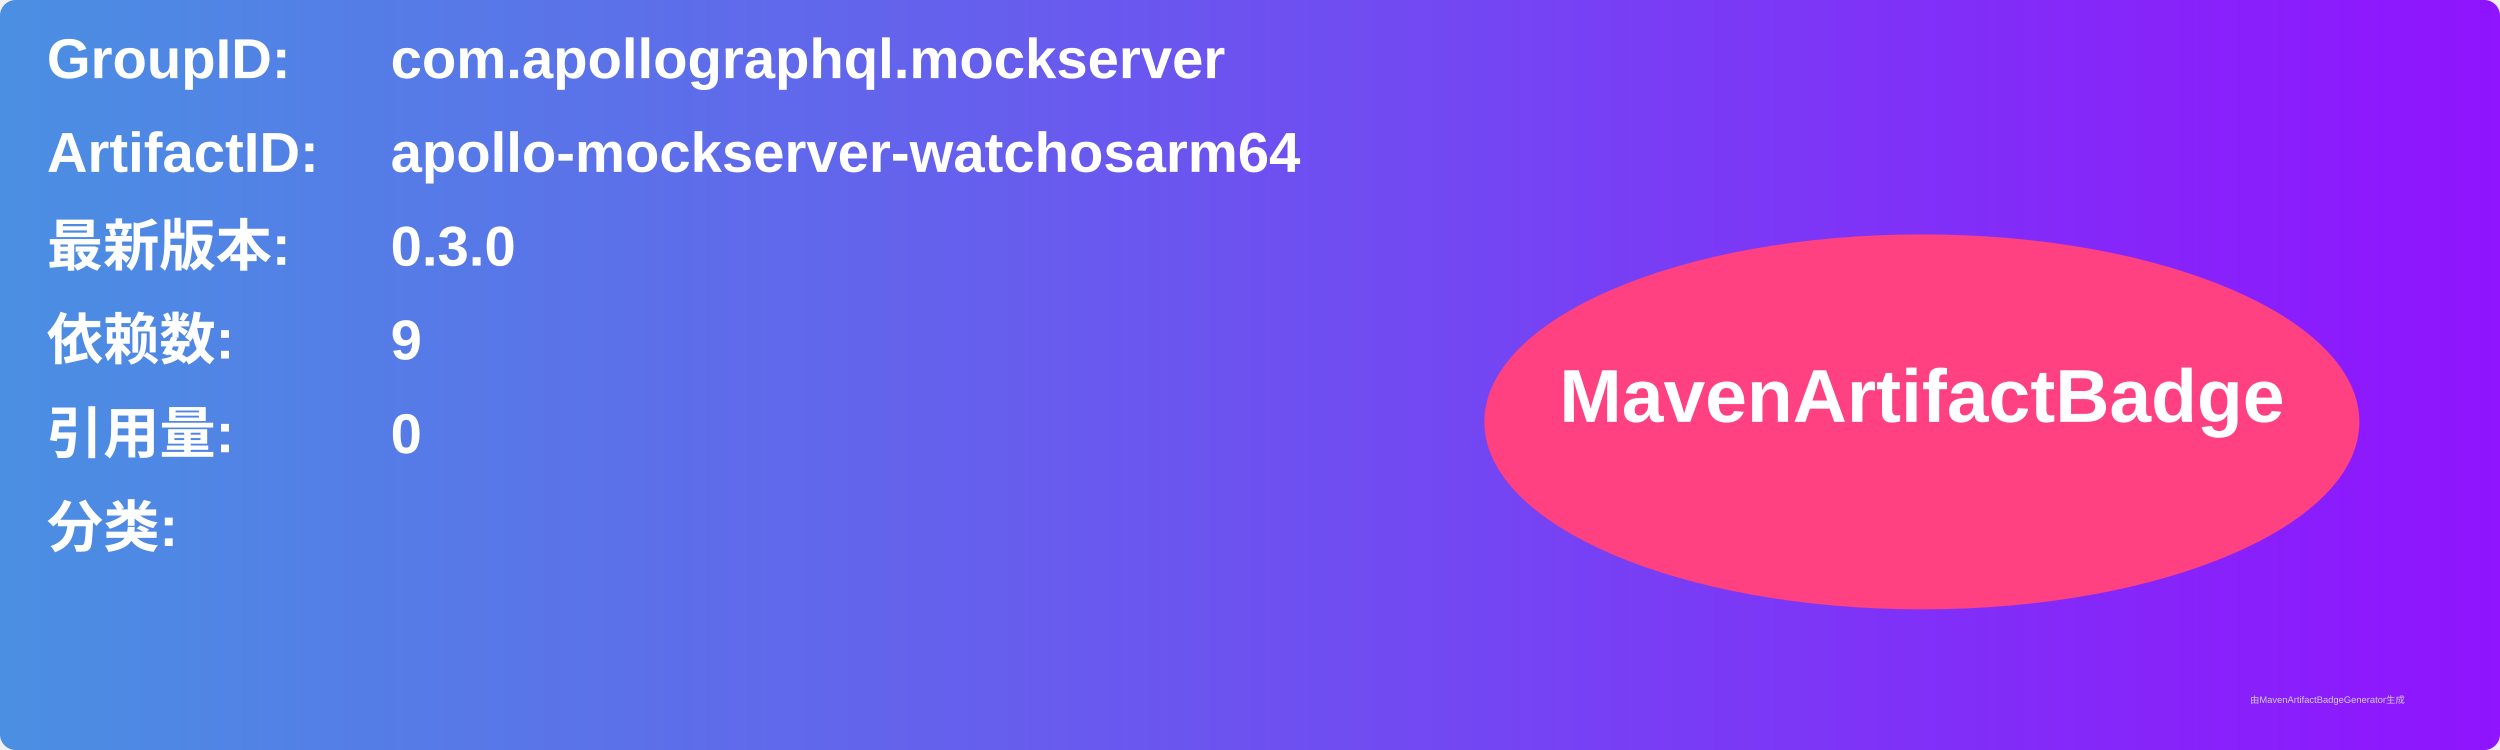
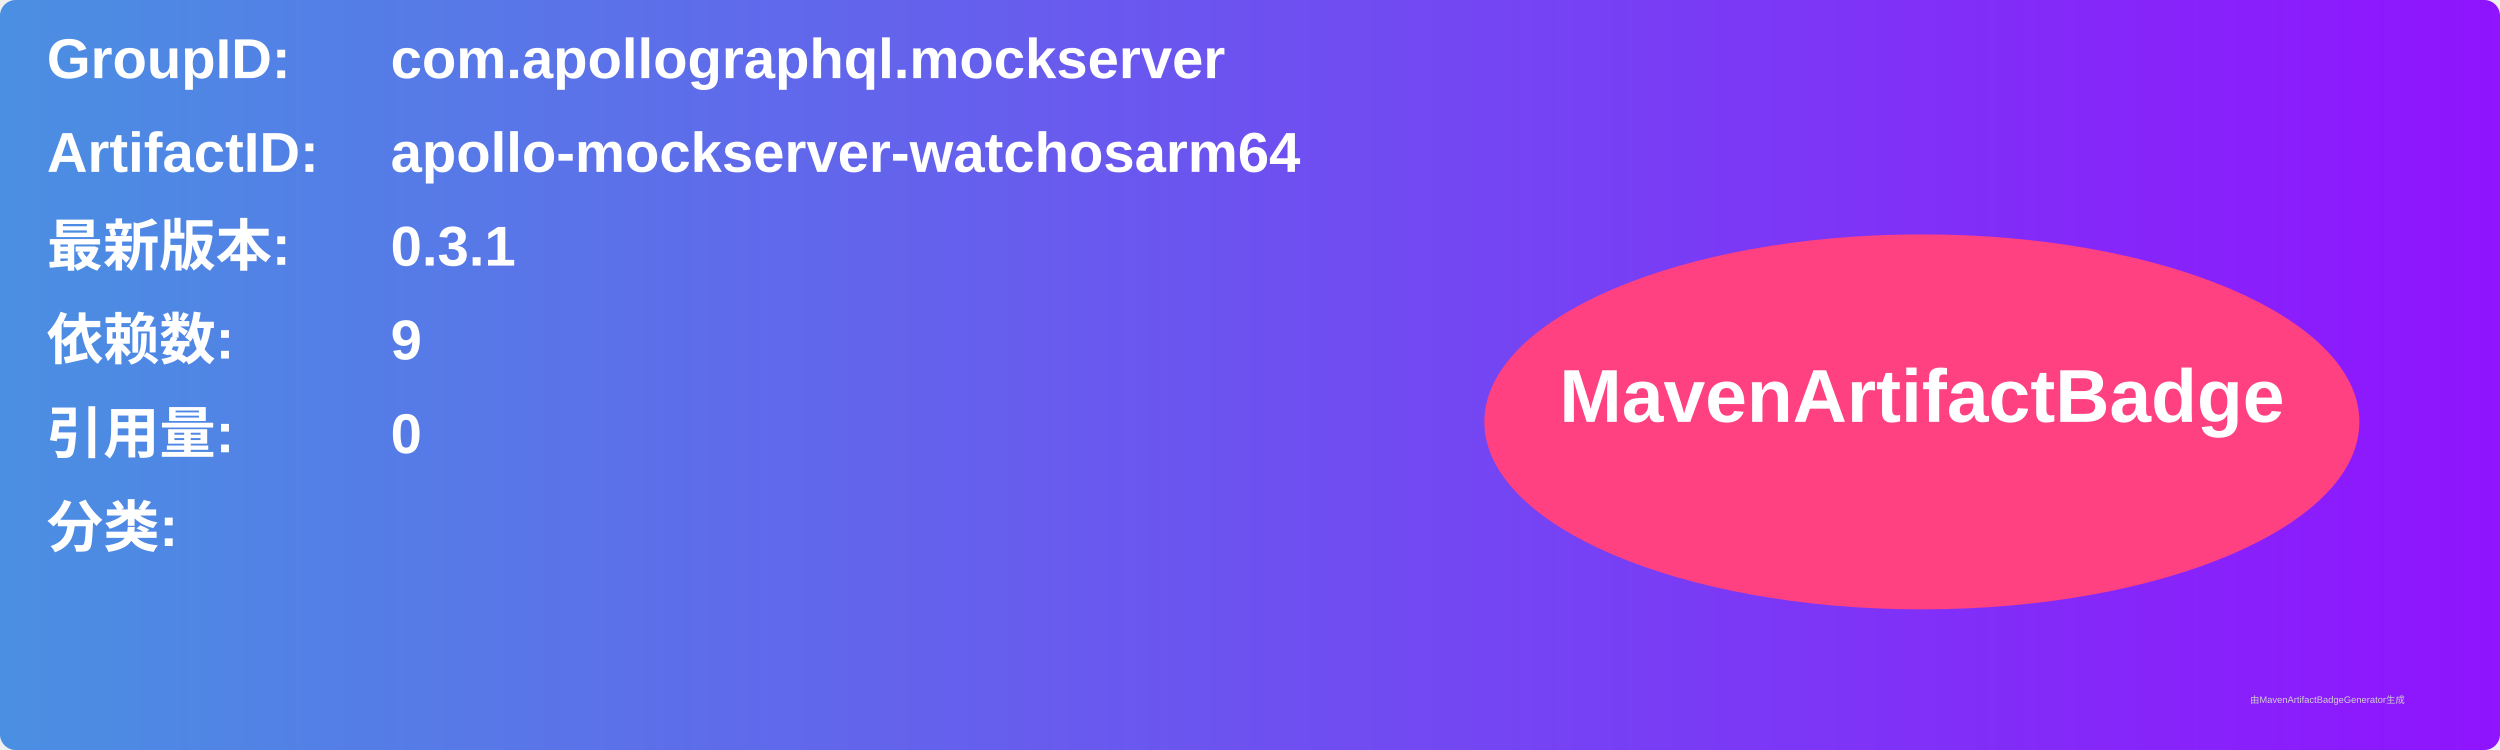
<svg xmlns="http://www.w3.org/2000/svg" width="800" height="240" viewBox="0 0 800 240">
  <linearGradient id="grad" x1="0%" y1="0%" x2="100%" y2="0%">
    <stop offset="0%" stop-color="#4a90e2" />
    <stop offset="100%" stop-color="#9013fe" />
  </linearGradient>
  <rect width="100%" height="100%" rx="5" ry="5" fill="url(#grad)" />
  <g transform="translate(15, 15)">
    <text x="0" y="10" font-family="Arial" font-size="18" fill="white" font-weight="bold" width="260">GroupID:</text>
    <text x="110" y="10" font-family="Arial" font-size="18" fill="white" font-weight="bold" width="460">com.apollographql.mockserver</text>
    <text x="0" y="40" font-family="Arial" font-size="18" fill="white" font-weight="bold" width="260">ArtifactID:</text>
    <text x="110" y="40" font-family="Arial" font-size="18" fill="white" font-weight="bold" width="460">apollo-mockserver-watchosarm64</text>
    <text x="0" y="70" font-family="Arial" font-size="18" fill="white" font-weight="bold">最新版本:</text>
    <text x="110" y="70" font-family="Arial" font-size="18" fill="white" font-weight="bold">
-       <tspan font-weight="bold">0.3.0</tspan>
+       <tspan font-weight="bold">0.3.1</tspan>
    </text>
    <text x="0" y="100" font-family="Arial" font-size="18" fill="white" font-weight="bold">依赖数: </text>
    <text x="110" y="100" font-family="Arial" font-size="18" fill="white">
      <tspan font-weight="bold">9</tspan>
    </text>
    <text x="0" y="130" font-family="Arial" font-size="18" fill="white" font-weight="bold">引用量: </text>
    <text x="110" y="130" font-family="Arial" font-size="18" fill="white">
      <tspan font-weight="bold">0</tspan>
    </text>
    <text x="0" y="160" font-family="Arial" font-size="18" fill="white" font-weight="bold">分类:</text>
    <text x="10" y="190" font-family="Arial" font-size="10" fill="white">
      <tspan font-weight="bold" />
    </text>
    <ellipse cx="600" cy="120" rx="140" ry="60" fill="#ff4081" />
    <text x="600" y="120" text-anchor="middle" font-family="Arial" font-size="24" fill="white" font-weight="bold">MavenArtifactBadge</text>
  </g>
  <text x="720" y="225" font-family="Arial" font-size="3" fill="#d0d0d0">由MavenArtifactBadgeGenerator生成</text>
</svg>
